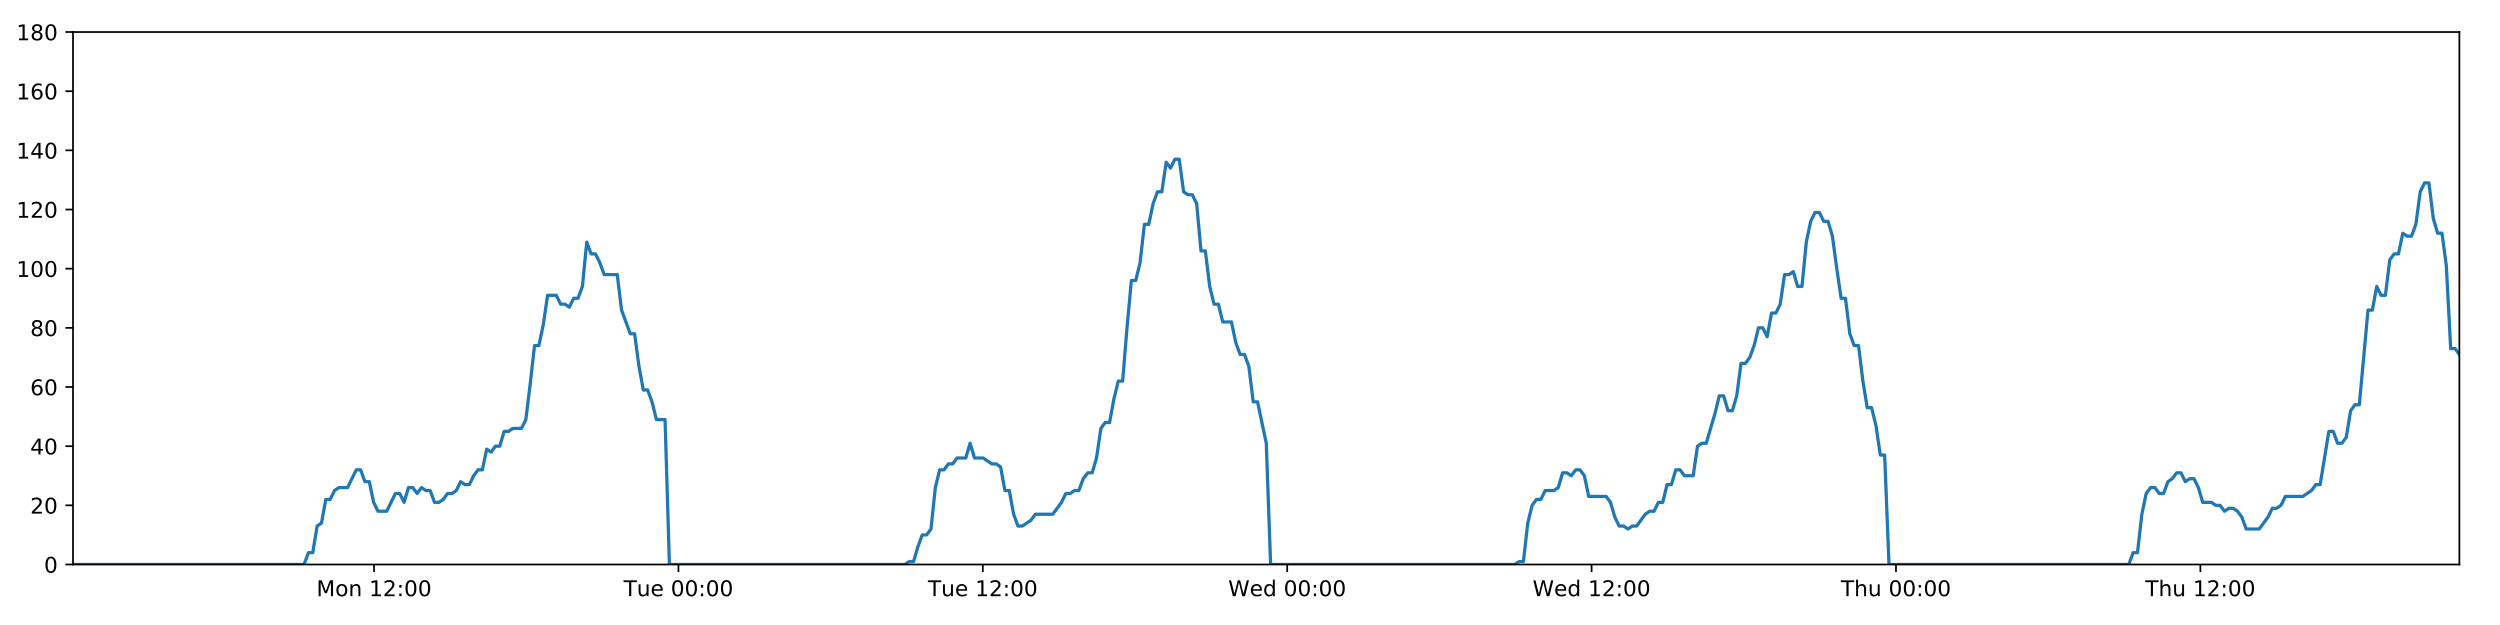
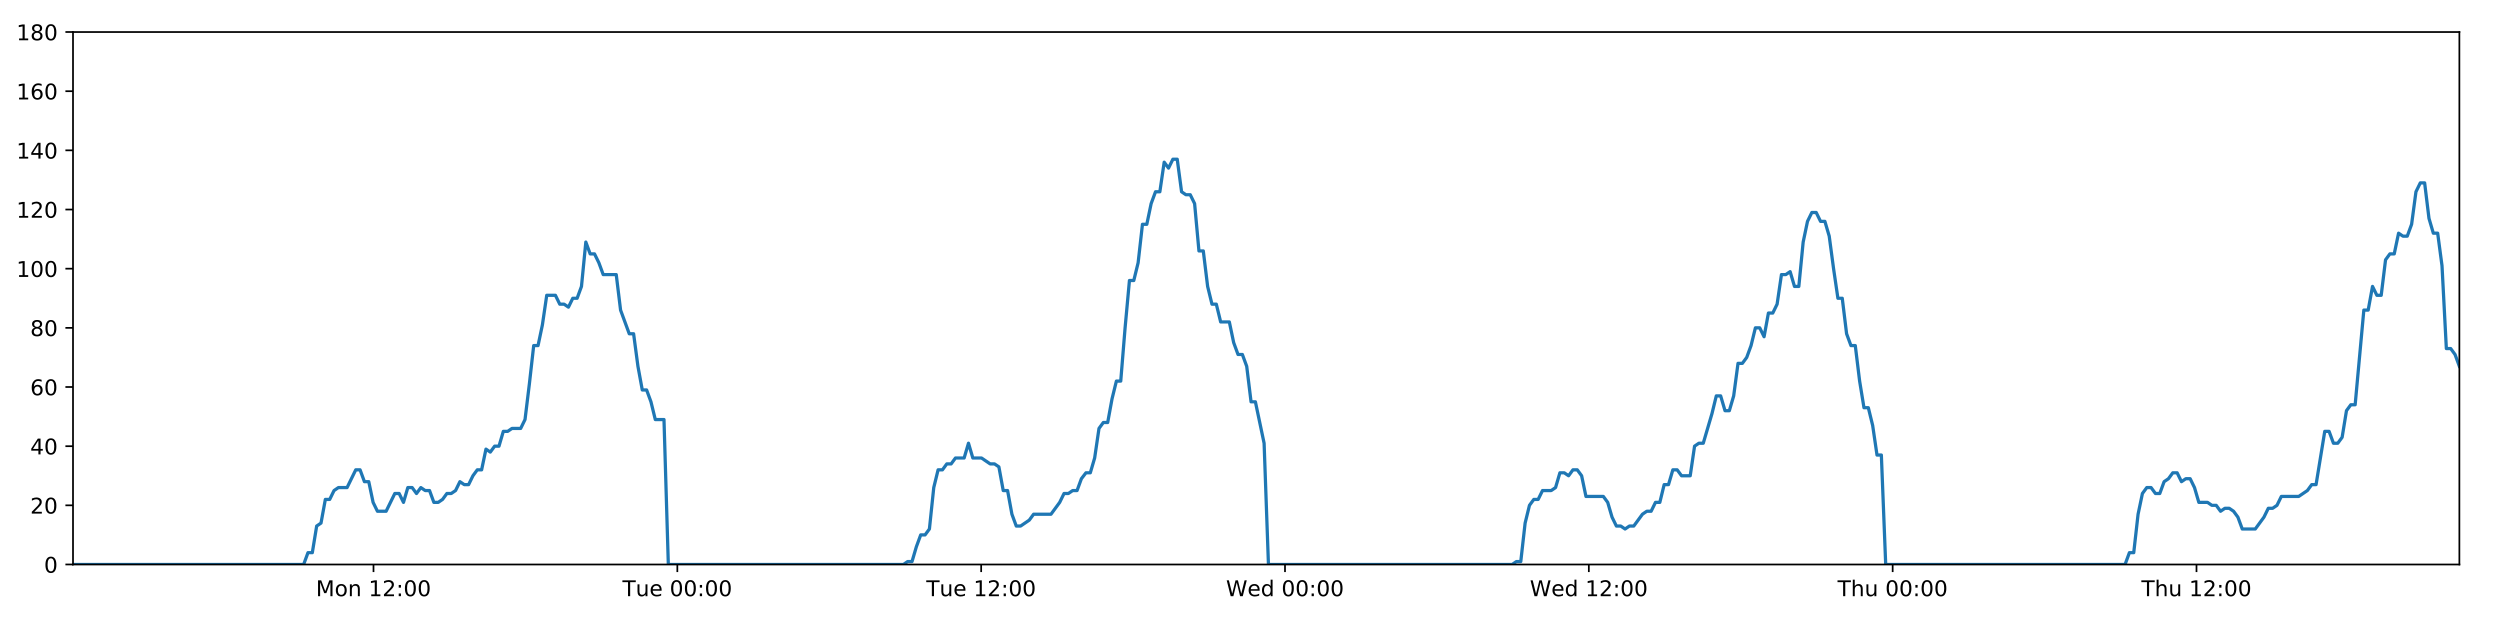
<svg xmlns="http://www.w3.org/2000/svg" xmlns:xlink="http://www.w3.org/1999/xlink" height="288pt" version="1.1" viewBox="0 0 1152 288" width="1152pt">
  <defs>
    <style type="text/css">
*{stroke-linecap:butt;stroke-linejoin:round;}
  </style>
  </defs>
  <g id="figure_1">
    <g id="patch_1">
      <path d="M 0 288  L 1152 288  L 1152 0  L 0 0  z " style="fill:#ffffff;" />
    </g>
    <g id="axes_1">
      <g id="patch_2">
        <path d="M 33.64 260.12  L 1133.28 260.12  L 1133.28 14.76  L 33.64 14.76  z " style="fill:#ffffff;" />
      </g>
      <g id="matplotlib.axis_1">
        <g id="xtick_1">
          <g id="line2d_1">
            <defs>
-               <path d="M 0 0  L 0 3.5  " id="mbc2ed01fbf" style="stroke:#000000;stroke-width:0.8;" />
-             </defs>
-             <g>
-               <use style="stroke:#000000;stroke-width:0.8;" x="172.362" xlink:href="#mbc2ed01fbf" y="260.12" />
+               <path d="M 0 0  L 0 3.5  " id="m7c48ec7e58" style="stroke:#000000;stroke-width:0.8;" />
+             </defs>
+             <g>
+               <use style="stroke:#000000;stroke-width:0.8;" x="172.109" xlink:href="#m7c48ec7e58" y="260.12" />
            </g>
          </g>
          <g id="text_1">
            <defs>
              <path d="M 9.812 72.906  L 24.516 72.906  L 43.109 23.297  L 61.812 72.906  L 76.516 72.906  L 76.516 0  L 66.891 0  L 66.891 64.016  L 48.094 14.016  L 38.188 14.016  L 19.391 64.016  L 19.391 0  L 9.812 0  z " id="DejaVuSans-77" />
              <path d="M 30.609 48.391  Q 23.391 48.391 19.188 42.75  Q 14.984 37.109 14.984 27.297  Q 14.984 17.484 19.156 11.844  Q 23.344 6.203 30.609 6.203  Q 37.797 6.203 41.984 11.859  Q 46.188 17.531 46.188 27.297  Q 46.188 37.016 41.984 42.703  Q 37.797 48.391 30.609 48.391  z M 30.609 56  Q 42.328 56 49.016 48.375  Q 55.719 40.766 55.719 27.297  Q 55.719 13.875 49.016 6.219  Q 42.328 -1.422 30.609 -1.422  Q 18.844 -1.422 12.172 6.219  Q 5.516 13.875 5.516 27.297  Q 5.516 40.766 12.172 48.375  Q 18.844 56 30.609 56  z " id="DejaVuSans-111" />
              <path d="M 54.891 33.016  L 54.891 0  L 45.906 0  L 45.906 32.719  Q 45.906 40.484 42.875 44.328  Q 39.844 48.188 33.797 48.188  Q 26.516 48.188 22.312 43.547  Q 18.109 38.922 18.109 30.906  L 18.109 0  L 9.078 0  L 9.078 54.688  L 18.109 54.688  L 18.109 46.188  Q 21.344 51.125 25.703 53.562  Q 30.078 56 35.797 56  Q 45.219 56 50.047 50.172  Q 54.891 44.344 54.891 33.016  z " id="DejaVuSans-110" />
              <path id="DejaVuSans-32" />
              <path d="M 12.406 8.297  L 28.516 8.297  L 28.516 63.922  L 10.984 60.406  L 10.984 69.391  L 28.422 72.906  L 38.281 72.906  L 38.281 8.297  L 54.391 8.297  L 54.391 0  L 12.406 0  z " id="DejaVuSans-49" />
              <path d="M 19.188 8.297  L 53.609 8.297  L 53.609 0  L 7.328 0  L 7.328 8.297  Q 12.938 14.109 22.625 23.891  Q 32.328 33.688 34.812 36.531  Q 39.547 41.844 41.422 45.531  Q 43.312 49.219 43.312 52.781  Q 43.312 58.594 39.234 62.25  Q 35.156 65.922 28.609 65.922  Q 23.969 65.922 18.812 64.312  Q 13.672 62.703 7.812 59.422  L 7.812 69.391  Q 13.766 71.781 18.938 73  Q 24.125 74.219 28.422 74.219  Q 39.75 74.219 46.484 68.547  Q 53.219 62.891 53.219 53.422  Q 53.219 48.922 51.531 44.891  Q 49.859 40.875 45.406 35.406  Q 44.188 33.984 37.641 27.219  Q 31.109 20.453 19.188 8.297  z " id="DejaVuSans-50" />
              <path d="M 11.719 12.406  L 22.016 12.406  L 22.016 0  L 11.719 0  z M 11.719 51.703  L 22.016 51.703  L 22.016 39.312  L 11.719 39.312  z " id="DejaVuSans-58" />
              <path d="M 31.781 66.406  Q 24.172 66.406 20.328 58.906  Q 16.5 51.422 16.5 36.375  Q 16.5 21.391 20.328 13.891  Q 24.172 6.391 31.781 6.391  Q 39.453 6.391 43.281 13.891  Q 47.125 21.391 47.125 36.375  Q 47.125 51.422 43.281 58.906  Q 39.453 66.406 31.781 66.406  z M 31.781 74.219  Q 44.047 74.219 50.516 64.516  Q 56.984 54.828 56.984 36.375  Q 56.984 17.969 50.516 8.266  Q 44.047 -1.422 31.781 -1.422  Q 19.531 -1.422 13.062 8.266  Q 6.594 17.969 6.594 36.375  Q 6.594 54.828 13.062 64.516  Q 19.531 74.219 31.781 74.219  z " id="DejaVuSans-48" />
            </defs>
-             <g transform="translate(145.8211 274.7184)scale(0.1 -0.1)">
+             <g transform="translate(145.5687 274.7184)scale(0.1 -0.1)">
              <use xlink:href="#DejaVuSans-77" />
              <use x="86.279" xlink:href="#DejaVuSans-111" />
              <use x="147.461" xlink:href="#DejaVuSans-110" />
              <use x="210.84" xlink:href="#DejaVuSans-32" />
              <use x="242.627" xlink:href="#DejaVuSans-49" />
              <use x="306.25" xlink:href="#DejaVuSans-50" />
              <use x="369.873" xlink:href="#DejaVuSans-58" />
              <use x="403.564" xlink:href="#DejaVuSans-48" />
              <use x="467.188" xlink:href="#DejaVuSans-48" />
            </g>
          </g>
        </g>
        <g id="xtick_2">
          <g id="line2d_2">
            <g>
-               <use style="stroke:#000000;stroke-width:0.8;" x="312.623" xlink:href="#mbc2ed01fbf" y="260.12" />
+               <use style="stroke:#000000;stroke-width:0.8;" x="312.115" xlink:href="#m7c48ec7e58" y="260.12" />
            </g>
          </g>
          <g id="text_2">
            <defs>
              <path d="M -0.297 72.906  L 61.375 72.906  L 61.375 64.594  L 35.5 64.594  L 35.5 0  L 25.594 0  L 25.594 64.594  L -0.297 64.594  z " id="DejaVuSans-84" />
              <path d="M 8.5 21.578  L 8.5 54.688  L 17.484 54.688  L 17.484 21.922  Q 17.484 14.156 20.5 10.266  Q 23.531 6.391 29.594 6.391  Q 36.859 6.391 41.078 11.031  Q 45.312 15.672 45.312 23.688  L 45.312 54.688  L 54.297 54.688  L 54.297 0  L 45.312 0  L 45.312 8.406  Q 42.047 3.422 37.719 1  Q 33.406 -1.422 27.688 -1.422  Q 18.266 -1.422 13.375 4.438  Q 8.5 10.297 8.5 21.578  z M 31.109 56  z " id="DejaVuSans-117" />
              <path d="M 56.203 29.594  L 56.203 25.203  L 14.891 25.203  Q 15.484 15.922 20.484 11.062  Q 25.484 6.203 34.422 6.203  Q 39.594 6.203 44.453 7.469  Q 49.312 8.734 54.109 11.281  L 54.109 2.781  Q 49.266 0.734 44.188 -0.344  Q 39.109 -1.422 33.891 -1.422  Q 20.797 -1.422 13.156 6.188  Q 5.516 13.812 5.516 26.812  Q 5.516 40.234 12.766 48.109  Q 20.016 56 32.328 56  Q 43.359 56 49.781 48.891  Q 56.203 41.797 56.203 29.594  z M 47.219 32.234  Q 47.125 39.594 43.094 43.984  Q 39.062 48.391 32.422 48.391  Q 24.906 48.391 20.391 44.141  Q 15.875 39.891 15.188 32.172  z " id="DejaVuSans-101" />
            </defs>
-             <g transform="translate(287.3371 274.7184)scale(0.1 -0.1)">
+             <g transform="translate(286.8295 274.7184)scale(0.1 -0.1)">
              <use xlink:href="#DejaVuSans-84" />
              <use x="60.85" xlink:href="#DejaVuSans-117" />
              <use x="124.229" xlink:href="#DejaVuSans-101" />
              <use x="185.752" xlink:href="#DejaVuSans-32" />
              <use x="217.539" xlink:href="#DejaVuSans-48" />
              <use x="281.162" xlink:href="#DejaVuSans-48" />
              <use x="344.785" xlink:href="#DejaVuSans-58" />
              <use x="378.477" xlink:href="#DejaVuSans-48" />
              <use x="442.1" xlink:href="#DejaVuSans-48" />
            </g>
          </g>
        </g>
        <g id="xtick_3">
          <g id="line2d_3">
            <g>
-               <use style="stroke:#000000;stroke-width:0.8;" x="452.884" xlink:href="#mbc2ed01fbf" y="260.12" />
+               <use style="stroke:#000000;stroke-width:0.8;" x="452.122" xlink:href="#m7c48ec7e58" y="260.12" />
            </g>
          </g>
          <g id="text_3">
-             <g transform="translate(427.5984 274.7184)scale(0.1 -0.1)">
+             <g transform="translate(426.8356 274.7184)scale(0.1 -0.1)">
              <use xlink:href="#DejaVuSans-84" />
              <use x="60.85" xlink:href="#DejaVuSans-117" />
              <use x="124.229" xlink:href="#DejaVuSans-101" />
              <use x="185.752" xlink:href="#DejaVuSans-32" />
              <use x="217.539" xlink:href="#DejaVuSans-49" />
              <use x="281.162" xlink:href="#DejaVuSans-50" />
              <use x="344.785" xlink:href="#DejaVuSans-58" />
              <use x="378.477" xlink:href="#DejaVuSans-48" />
              <use x="442.1" xlink:href="#DejaVuSans-48" />
            </g>
          </g>
        </g>
        <g id="xtick_4">
          <g id="line2d_4">
            <g>
-               <use style="stroke:#000000;stroke-width:0.8;" x="593.146" xlink:href="#mbc2ed01fbf" y="260.12" />
+               <use style="stroke:#000000;stroke-width:0.8;" x="592.128" xlink:href="#m7c48ec7e58" y="260.12" />
            </g>
          </g>
          <g id="text_4">
            <defs>
              <path d="M 3.328 72.906  L 13.281 72.906  L 28.609 11.281  L 43.891 72.906  L 54.984 72.906  L 70.312 11.281  L 85.594 72.906  L 95.609 72.906  L 77.297 0  L 64.891 0  L 49.516 63.281  L 33.984 0  L 21.578 0  z " id="DejaVuSans-87" />
              <path d="M 45.406 46.391  L 45.406 75.984  L 54.391 75.984  L 54.391 0  L 45.406 0  L 45.406 8.203  Q 42.578 3.328 38.25 0.953  Q 33.938 -1.422 27.875 -1.422  Q 17.969 -1.422 11.734 6.484  Q 5.516 14.406 5.516 27.297  Q 5.516 40.188 11.734 48.094  Q 17.969 56 27.875 56  Q 33.938 56 38.25 53.625  Q 42.578 51.266 45.406 46.391  z M 14.797 27.297  Q 14.797 17.391 18.875 11.75  Q 22.953 6.109 30.078 6.109  Q 37.203 6.109 41.297 11.75  Q 45.406 17.391 45.406 27.297  Q 45.406 37.203 41.297 42.844  Q 37.203 48.484 30.078 48.484  Q 22.953 48.484 18.875 42.844  Q 14.797 37.203 14.797 27.297  z " id="DejaVuSans-100" />
            </defs>
-             <g transform="translate(565.9566 274.7184)scale(0.1 -0.1)">
+             <g transform="translate(564.9386 274.7184)scale(0.1 -0.1)">
              <use xlink:href="#DejaVuSans-87" />
              <use x="98.799" xlink:href="#DejaVuSans-101" />
              <use x="160.322" xlink:href="#DejaVuSans-100" />
              <use x="223.799" xlink:href="#DejaVuSans-32" />
              <use x="255.586" xlink:href="#DejaVuSans-48" />
              <use x="319.209" xlink:href="#DejaVuSans-48" />
              <use x="382.832" xlink:href="#DejaVuSans-58" />
              <use x="416.523" xlink:href="#DejaVuSans-48" />
              <use x="480.146" xlink:href="#DejaVuSans-48" />
            </g>
          </g>
        </g>
        <g id="xtick_5">
          <g id="line2d_5">
            <g>
-               <use style="stroke:#000000;stroke-width:0.8;" x="733.407" xlink:href="#mbc2ed01fbf" y="260.12" />
+               <use style="stroke:#000000;stroke-width:0.8;" x="732.134" xlink:href="#m7c48ec7e58" y="260.12" />
            </g>
          </g>
          <g id="text_5">
-             <g transform="translate(706.218 274.7184)scale(0.1 -0.1)">
+             <g transform="translate(704.9447 274.7184)scale(0.1 -0.1)">
              <use xlink:href="#DejaVuSans-87" />
              <use x="98.799" xlink:href="#DejaVuSans-101" />
              <use x="160.322" xlink:href="#DejaVuSans-100" />
              <use x="223.799" xlink:href="#DejaVuSans-32" />
              <use x="255.586" xlink:href="#DejaVuSans-49" />
              <use x="319.209" xlink:href="#DejaVuSans-50" />
              <use x="382.832" xlink:href="#DejaVuSans-58" />
              <use x="416.523" xlink:href="#DejaVuSans-48" />
              <use x="480.146" xlink:href="#DejaVuSans-48" />
            </g>
          </g>
        </g>
        <g id="xtick_6">
          <g id="line2d_6">
            <g>
-               <use style="stroke:#000000;stroke-width:0.8;" x="873.668" xlink:href="#mbc2ed01fbf" y="260.12" />
+               <use style="stroke:#000000;stroke-width:0.8;" x="872.14" xlink:href="#m7c48ec7e58" y="260.12" />
            </g>
          </g>
          <g id="text_6">
            <defs>
              <path d="M 54.891 33.016  L 54.891 0  L 45.906 0  L 45.906 32.719  Q 45.906 40.484 42.875 44.328  Q 39.844 48.188 33.797 48.188  Q 26.516 48.188 22.312 43.547  Q 18.109 38.922 18.109 30.906  L 18.109 0  L 9.078 0  L 9.078 75.984  L 18.109 75.984  L 18.109 46.188  Q 21.344 51.125 25.703 53.562  Q 30.078 56 35.797 56  Q 45.219 56 50.047 50.172  Q 54.891 44.344 54.891 33.016  z " id="DejaVuSans-104" />
            </defs>
-             <g transform="translate(848.2785 274.7184)scale(0.1 -0.1)">
+             <g transform="translate(846.7501 274.7184)scale(0.1 -0.1)">
              <use xlink:href="#DejaVuSans-84" />
              <use x="61.084" xlink:href="#DejaVuSans-104" />
              <use x="124.463" xlink:href="#DejaVuSans-117" />
              <use x="187.842" xlink:href="#DejaVuSans-32" />
              <use x="219.629" xlink:href="#DejaVuSans-48" />
              <use x="283.252" xlink:href="#DejaVuSans-48" />
              <use x="346.875" xlink:href="#DejaVuSans-58" />
              <use x="380.566" xlink:href="#DejaVuSans-48" />
              <use x="444.189" xlink:href="#DejaVuSans-48" />
            </g>
          </g>
        </g>
        <g id="xtick_7">
          <g id="line2d_7">
            <g>
-               <use style="stroke:#000000;stroke-width:0.8;" x="1013.93" xlink:href="#mbc2ed01fbf" y="260.12" />
+               <use style="stroke:#000000;stroke-width:0.8;" x="1012.146" xlink:href="#m7c48ec7e58" y="260.12" />
            </g>
          </g>
          <g id="text_7">
-             <g transform="translate(988.5398 274.7184)scale(0.1 -0.1)">
+             <g transform="translate(986.7562 274.7184)scale(0.1 -0.1)">
              <use xlink:href="#DejaVuSans-84" />
              <use x="61.084" xlink:href="#DejaVuSans-104" />
              <use x="124.463" xlink:href="#DejaVuSans-117" />
              <use x="187.842" xlink:href="#DejaVuSans-32" />
              <use x="219.629" xlink:href="#DejaVuSans-49" />
              <use x="283.252" xlink:href="#DejaVuSans-50" />
              <use x="346.875" xlink:href="#DejaVuSans-58" />
              <use x="380.566" xlink:href="#DejaVuSans-48" />
              <use x="444.189" xlink:href="#DejaVuSans-48" />
            </g>
          </g>
        </g>
      </g>
      <g id="matplotlib.axis_2">
        <g id="ytick_1">
          <g id="line2d_8">
            <defs>
-               <path d="M 0 0  L -3.5 0  " id="ma4cce965ee" style="stroke:#000000;stroke-width:0.8;" />
-             </defs>
-             <g>
-               <use style="stroke:#000000;stroke-width:0.8;" x="33.64" xlink:href="#ma4cce965ee" y="260.12" />
+               <path d="M 0 0  L -3.5 0  " id="mddb0a0ef6b" style="stroke:#000000;stroke-width:0.8;" />
+             </defs>
+             <g>
+               <use style="stroke:#000000;stroke-width:0.8;" x="33.64" xlink:href="#mddb0a0ef6b" y="260.12" />
            </g>
          </g>
          <g id="text_8">
            <g transform="translate(20.2775 263.9192)scale(0.1 -0.1)">
              <use xlink:href="#DejaVuSans-48" />
            </g>
          </g>
        </g>
        <g id="ytick_2">
          <g id="line2d_9">
            <g>
-               <use style="stroke:#000000;stroke-width:0.8;" x="33.64" xlink:href="#ma4cce965ee" y="232.858" />
+               <use style="stroke:#000000;stroke-width:0.8;" x="33.64" xlink:href="#mddb0a0ef6b" y="232.858" />
            </g>
          </g>
          <g id="text_9">
            <g transform="translate(13.915 236.657)scale(0.1 -0.1)">
              <use xlink:href="#DejaVuSans-50" />
              <use x="63.623" xlink:href="#DejaVuSans-48" />
            </g>
          </g>
        </g>
        <g id="ytick_3">
          <g id="line2d_10">
            <g>
-               <use style="stroke:#000000;stroke-width:0.8;" x="33.64" xlink:href="#ma4cce965ee" y="205.596" />
+               <use style="stroke:#000000;stroke-width:0.8;" x="33.64" xlink:href="#mddb0a0ef6b" y="205.596" />
            </g>
          </g>
          <g id="text_10">
            <defs>
              <path d="M 37.797 64.312  L 12.891 25.391  L 37.797 25.391  z M 35.203 72.906  L 47.609 72.906  L 47.609 25.391  L 58.016 25.391  L 58.016 17.188  L 47.609 17.188  L 47.609 0  L 37.797 0  L 37.797 17.188  L 4.891 17.188  L 4.891 26.703  z " id="DejaVuSans-52" />
            </defs>
            <g transform="translate(13.915 209.3948)scale(0.1 -0.1)">
              <use xlink:href="#DejaVuSans-52" />
              <use x="63.623" xlink:href="#DejaVuSans-48" />
            </g>
          </g>
        </g>
        <g id="ytick_4">
          <g id="line2d_11">
            <g>
-               <use style="stroke:#000000;stroke-width:0.8;" x="33.64" xlink:href="#ma4cce965ee" y="178.333" />
+               <use style="stroke:#000000;stroke-width:0.8;" x="33.64" xlink:href="#mddb0a0ef6b" y="178.333" />
            </g>
          </g>
          <g id="text_11">
            <defs>
              <path d="M 33.016 40.375  Q 26.375 40.375 22.484 35.828  Q 18.609 31.297 18.609 23.391  Q 18.609 15.531 22.484 10.953  Q 26.375 6.391 33.016 6.391  Q 39.656 6.391 43.531 10.953  Q 47.406 15.531 47.406 23.391  Q 47.406 31.297 43.531 35.828  Q 39.656 40.375 33.016 40.375  z M 52.594 71.297  L 52.594 62.312  Q 48.875 64.062 45.094 64.984  Q 41.312 65.922 37.594 65.922  Q 27.828 65.922 22.672 59.328  Q 17.531 52.734 16.797 39.406  Q 19.672 43.656 24.016 45.922  Q 28.375 48.188 33.594 48.188  Q 44.578 48.188 50.953 41.516  Q 57.328 34.859 57.328 23.391  Q 57.328 12.156 50.688 5.359  Q 44.047 -1.422 33.016 -1.422  Q 20.359 -1.422 13.672 8.266  Q 6.984 17.969 6.984 36.375  Q 6.984 53.656 15.188 63.938  Q 23.391 74.219 37.203 74.219  Q 40.922 74.219 44.703 73.484  Q 48.484 72.75 52.594 71.297  z " id="DejaVuSans-54" />
            </defs>
            <g transform="translate(13.915 182.1326)scale(0.1 -0.1)">
              <use xlink:href="#DejaVuSans-54" />
              <use x="63.623" xlink:href="#DejaVuSans-48" />
            </g>
          </g>
        </g>
        <g id="ytick_5">
          <g id="line2d_12">
            <g>
-               <use style="stroke:#000000;stroke-width:0.8;" x="33.64" xlink:href="#ma4cce965ee" y="151.071" />
+               <use style="stroke:#000000;stroke-width:0.8;" x="33.64" xlink:href="#mddb0a0ef6b" y="151.071" />
            </g>
          </g>
          <g id="text_12">
            <defs>
              <path d="M 31.781 34.625  Q 24.75 34.625 20.719 30.859  Q 16.703 27.094 16.703 20.516  Q 16.703 13.922 20.719 10.156  Q 24.75 6.391 31.781 6.391  Q 38.812 6.391 42.859 10.172  Q 46.922 13.969 46.922 20.516  Q 46.922 27.094 42.891 30.859  Q 38.875 34.625 31.781 34.625  z M 21.922 38.812  Q 15.578 40.375 12.031 44.719  Q 8.5 49.078 8.5 55.328  Q 8.5 64.062 14.719 69.141  Q 20.953 74.219 31.781 74.219  Q 42.672 74.219 48.875 69.141  Q 55.078 64.062 55.078 55.328  Q 55.078 49.078 51.531 44.719  Q 48 40.375 41.703 38.812  Q 48.828 37.156 52.797 32.312  Q 56.781 27.484 56.781 20.516  Q 56.781 9.906 50.312 4.234  Q 43.844 -1.422 31.781 -1.422  Q 19.734 -1.422 13.25 4.234  Q 6.781 9.906 6.781 20.516  Q 6.781 27.484 10.781 32.312  Q 14.797 37.156 21.922 38.812  z M 18.312 54.391  Q 18.312 48.734 21.844 45.562  Q 25.391 42.391 31.781 42.391  Q 38.141 42.391 41.719 45.562  Q 45.312 48.734 45.312 54.391  Q 45.312 60.062 41.719 63.234  Q 38.141 66.406 31.781 66.406  Q 25.391 66.406 21.844 63.234  Q 18.312 60.062 18.312 54.391  z " id="DejaVuSans-56" />
            </defs>
            <g transform="translate(13.915 154.8703)scale(0.1 -0.1)">
              <use xlink:href="#DejaVuSans-56" />
              <use x="63.623" xlink:href="#DejaVuSans-48" />
            </g>
          </g>
        </g>
        <g id="ytick_6">
          <g id="line2d_13">
            <g>
-               <use style="stroke:#000000;stroke-width:0.8;" x="33.64" xlink:href="#ma4cce965ee" y="123.809" />
+               <use style="stroke:#000000;stroke-width:0.8;" x="33.64" xlink:href="#mddb0a0ef6b" y="123.809" />
            </g>
          </g>
          <g id="text_13">
            <g transform="translate(7.5525 127.6081)scale(0.1 -0.1)">
              <use xlink:href="#DejaVuSans-49" />
              <use x="63.623" xlink:href="#DejaVuSans-48" />
              <use x="127.246" xlink:href="#DejaVuSans-48" />
            </g>
          </g>
        </g>
        <g id="ytick_7">
          <g id="line2d_14">
            <g>
-               <use style="stroke:#000000;stroke-width:0.8;" x="33.64" xlink:href="#ma4cce965ee" y="96.547" />
+               <use style="stroke:#000000;stroke-width:0.8;" x="33.64" xlink:href="#mddb0a0ef6b" y="96.547" />
            </g>
          </g>
          <g id="text_14">
            <g transform="translate(7.5525 100.3459)scale(0.1 -0.1)">
              <use xlink:href="#DejaVuSans-49" />
              <use x="63.623" xlink:href="#DejaVuSans-50" />
              <use x="127.246" xlink:href="#DejaVuSans-48" />
            </g>
          </g>
        </g>
        <g id="ytick_8">
          <g id="line2d_15">
            <g>
-               <use style="stroke:#000000;stroke-width:0.8;" x="33.64" xlink:href="#ma4cce965ee" y="69.284" />
+               <use style="stroke:#000000;stroke-width:0.8;" x="33.64" xlink:href="#mddb0a0ef6b" y="69.284" />
            </g>
          </g>
          <g id="text_15">
            <g transform="translate(7.5525 73.08366)scale(0.1 -0.1)">
              <use xlink:href="#DejaVuSans-49" />
              <use x="63.623" xlink:href="#DejaVuSans-52" />
              <use x="127.246" xlink:href="#DejaVuSans-48" />
            </g>
          </g>
        </g>
        <g id="ytick_9">
          <g id="line2d_16">
            <g>
-               <use style="stroke:#000000;stroke-width:0.8;" x="33.64" xlink:href="#ma4cce965ee" y="42.022" />
+               <use style="stroke:#000000;stroke-width:0.8;" x="33.64" xlink:href="#mddb0a0ef6b" y="42.022" />
            </g>
          </g>
          <g id="text_16">
            <g transform="translate(7.5525 45.82144)scale(0.1 -0.1)">
              <use xlink:href="#DejaVuSans-49" />
              <use x="63.623" xlink:href="#DejaVuSans-54" />
              <use x="127.246" xlink:href="#DejaVuSans-48" />
            </g>
          </g>
        </g>
        <g id="ytick_10">
          <g id="line2d_17">
            <g>
-               <use style="stroke:#000000;stroke-width:0.8;" x="33.64" xlink:href="#ma4cce965ee" y="14.76" />
+               <use style="stroke:#000000;stroke-width:0.8;" x="33.64" xlink:href="#mddb0a0ef6b" y="14.76" />
            </g>
          </g>
          <g id="text_17">
            <g transform="translate(7.5525 18.55922)scale(0.1 -0.1)">
              <use xlink:href="#DejaVuSans-49" />
              <use x="63.623" xlink:href="#DejaVuSans-56" />
              <use x="127.246" xlink:href="#DejaVuSans-48" />
            </g>
          </g>
        </g>
      </g>
      <g id="line2d_18">
-         <path clip-path="url(#pfe0f15905b)" d="M 33.64 260.12  L 140.109 260.12  L 142.114 254.668  L 144.117 254.668  L 146.125 242.4  L 148.127 241.036  L 150.13 230.132  L 152.139 230.132  L 154.149 226.042  L 156.153 224.679  L 160.159 224.679  L 164.164 216.5  L 166.167 216.5  L 168.169 221.953  L 170.173 221.953  L 172.175 231.495  L 174.18 235.584  L 178.186 235.584  L 182.196 227.405  L 184.199 227.405  L 186.202 231.495  L 188.206 224.679  L 190.208 224.679  L 192.21 227.405  L 194.22 224.679  L 196.224 226.042  L 198.228 226.042  L 200.231 231.495  L 202.234 231.495  L 204.236 230.132  L 206.238 227.405  L 208.241 227.405  L 210.246 226.042  L 212.251 221.953  L 214.256 223.316  L 216.263 223.316  L 218.267 219.227  L 220.271 216.5  L 222.273 216.5  L 224.277 206.959  L 226.28 208.322  L 228.284 205.596  L 230.289 205.596  L 232.292 198.78  L 234.295 198.78  L 236.298 197.417  L 240.306 197.417  L 242.309 193.328  L 244.312 176.97  L 246.314 159.25  L 248.32 159.25  L 250.328 149.708  L 252.333 136.077  L 256.343 136.077  L 258.347 140.166  L 260.35 140.166  L 262.355 141.529  L 264.359 137.44  L 266.363 137.44  L 268.37 131.988  L 270.38 111.541  L 272.384 116.993  L 274.392 116.993  L 276.396 121.083  L 278.406 126.535  L 284.416 126.535  L 286.419 142.892  L 290.424 153.797  L 292.43 153.797  L 294.433 168.792  L 296.438 179.696  L 298.441 179.696  L 300.445 185.149  L 302.449 193.328  L 306.46 193.328  L 308.464 260.12  L 416.986 260.12  L 418.957 258.757  L 420.966 258.757  L 422.969 251.941  L 424.972 246.489  L 426.98 246.489  L 428.992 243.763  L 430.996 224.679  L 433.002 216.5  L 435.005 216.5  L 437.009 213.774  L 439.013 213.774  L 441.017 211.048  L 445.025 211.048  L 447.03 204.232  L 449.036 211.048  L 453.042 211.048  L 457.052 213.774  L 459.06 213.774  L 461.065 215.137  L 463.069 226.042  L 465.073 226.042  L 467.077 236.947  L 469.083 242.4  L 471.085 242.4  L 475.093 239.673  L 477.098 236.947  L 485.12 236.947  L 489.13 231.495  L 491.137 227.405  L 493.141 227.405  L 495.147 226.042  L 497.149 226.042  L 499.154 220.59  L 501.262 217.864  L 503.268 217.864  L 505.273 211.048  L 507.277 197.417  L 509.282 194.691  L 511.289 194.691  L 513.299 183.786  L 515.309 175.607  L 517.316 175.607  L 519.324 151.071  L 521.332 129.261  L 523.337 129.261  L 525.341 121.083  L 527.345 103.362  L 529.349 103.362  L 531.354 93.82  L 533.366 88.368  L 535.37 88.368  L 537.373 74.737  L 539.38 77.463  L 541.39 73.374  L 543.394 73.374  L 545.398 88.368  L 547.405 89.731  L 549.409 89.731  L 551.416 93.82  L 553.42 115.63  L 555.425 115.63  L 557.43 131.988  L 559.433 140.166  L 561.437 140.166  L 563.44 148.345  L 567.445 148.345  L 569.452 157.887  L 571.456 163.339  L 573.463 163.339  L 575.466 168.792  L 577.473 185.149  L 579.476 185.149  L 583.497 204.232  L 585.504 260.12  L 698.013 260.12  L 699.984 258.757  L 701.988 258.757  L 703.993 241.036  L 706.002 232.858  L 708.006 230.132  L 710.011 230.132  L 712.025 226.042  L 716.036 226.042  L 718.045 224.679  L 720.051 217.864  L 722.056 217.864  L 724.06 219.227  L 726.069 216.5  L 728.076 216.5  L 730.08 219.227  L 732.084 228.768  L 740.112 228.768  L 742.116 231.495  L 744.12 238.31  L 746.127 242.4  L 748.135 242.4  L 750.14 243.763  L 752.147 242.4  L 754.15 242.4  L 758.161 236.947  L 760.165 235.584  L 762.168 235.584  L 764.173 231.495  L 766.178 231.495  L 768.182 223.316  L 770.186 223.316  L 772.19 216.5  L 774.195 216.5  L 776.202 219.227  L 780.208 219.227  L 782.216 205.596  L 784.224 204.232  L 786.233 204.232  L 790.248 190.601  L 792.251 182.423  L 794.263 182.423  L 796.268 189.238  L 798.271 189.238  L 800.273 182.423  L 802.278 167.428  L 804.281 167.428  L 806.292 164.702  L 808.295 159.25  L 810.298 151.071  L 812.301 151.071  L 814.305 155.16  L 816.311 144.256  L 818.317 144.256  L 820.322 140.166  L 822.327 126.535  L 824.334 126.535  L 826.338 125.172  L 828.346 131.988  L 830.348 131.988  L 832.353 111.541  L 834.357 101.999  L 836.361 97.91  L 838.366 97.91  L 840.369 101.999  L 842.374 101.999  L 844.378 108.815  L 846.386 123.809  L 848.389 137.44  L 850.395 137.44  L 852.4 153.797  L 854.408 159.25  L 856.411 159.25  L 858.416 175.607  L 860.422 187.875  L 862.432 187.875  L 864.435 196.054  L 866.439 209.685  L 868.446 209.685  L 870.453 260.12  L 980.95 260.12  L 982.954 254.668  L 984.958 254.668  L 986.961 236.947  L 988.965 227.405  L 990.968 224.679  L 992.971 224.679  L 994.974 227.405  L 996.977 227.405  L 998.979 221.953  L 1000.983 220.59  L 1002.99 217.864  L 1004.995 217.864  L 1006.998 221.953  L 1009.001 220.59  L 1011.005 220.59  L 1013.007 224.679  L 1015.01 231.495  L 1019.025 231.495  L 1021.028 232.858  L 1023.031 232.858  L 1025.035 235.584  L 1027.039 234.221  L 1029.042 234.221  L 1031.044 235.584  L 1033.047 238.31  L 1035.051 243.763  L 1041.06 243.763  L 1045.068 238.31  L 1047.076 234.221  L 1049.079 234.221  L 1051.082 232.858  L 1053.087 228.768  L 1061.106 228.768  L 1065.117 226.042  L 1067.121 223.316  L 1069.125 223.316  L 1073.136 198.78  L 1075.142 198.78  L 1077.148 204.232  L 1079.154 204.232  L 1081.161 201.506  L 1083.164 189.238  L 1085.169 186.512  L 1087.172 186.512  L 1091.18 142.892  L 1093.185 142.892  L 1095.19 131.988  L 1097.195 136.077  L 1099.199 136.077  L 1101.204 119.72  L 1103.208 116.993  L 1105.213 116.993  L 1107.217 107.452  L 1109.223 108.815  L 1111.228 108.815  L 1113.232 103.362  L 1115.237 88.368  L 1117.243 84.279  L 1119.249 84.279  L 1121.254 100.636  L 1123.258 107.452  L 1125.262 107.452  L 1127.266 122.446  L 1129.271 160.613  L 1131.275 160.613  L 1133.28 163.339  L 1133.28 163.339  " style="fill:none;stroke:#1f77b4;stroke-linecap:square;stroke-width:1.5;" />
+         <path clip-path="url(#pafaf87e3be)" d="M 33.64 260.12  L 139.916 260.12  L 141.916 254.668  L 143.916 254.668  L 145.92 242.4  L 147.919 241.036  L 149.918 230.132  L 151.923 230.132  L 153.929 226.042  L 155.93 224.679  L 159.929 224.679  L 163.927 216.5  L 165.926 216.5  L 167.925 221.953  L 169.925 221.953  L 171.923 231.495  L 173.924 235.584  L 177.923 235.584  L 181.926 227.405  L 183.925 227.405  L 185.924 231.495  L 187.924 224.679  L 189.923 224.679  L 191.921 227.405  L 193.928 224.679  L 195.929 226.042  L 197.929 226.042  L 199.928 231.495  L 201.928 231.495  L 203.926 230.132  L 205.924 227.405  L 207.923 227.405  L 209.925 226.042  L 211.926 221.953  L 213.928 223.316  L 215.931 223.316  L 217.931 219.227  L 219.931 216.5  L 221.93 216.5  L 223.93 206.959  L 225.93 208.322  L 227.93 205.596  L 229.931 205.596  L 231.93 198.78  L 233.93 198.78  L 235.929 197.417  L 239.93 197.417  L 241.929 193.328  L 243.928 176.97  L 245.928 159.25  L 247.929 159.25  L 249.934 149.708  L 251.935 136.077  L 255.937 136.077  L 257.938 140.166  L 259.937 140.166  L 261.939 141.529  L 263.94 137.44  L 265.94 137.44  L 267.942 131.988  L 269.95 111.541  L 271.95 116.993  L 273.953 116.993  L 275.955 121.083  L 277.96 126.535  L 283.96 126.535  L 285.959 142.892  L 289.956 153.797  L 291.96 153.797  L 293.959 168.792  L 295.96 179.696  L 297.959 179.696  L 299.96 185.149  L 301.96 193.328  L 305.963 193.328  L 307.964 260.12  L 416.289 260.12  L 418.256 258.757  L 420.262 258.757  L 422.261 251.941  L 424.26 246.489  L 426.264 246.489  L 428.272 243.763  L 430.273 224.679  L 432.275 216.5  L 434.275 216.5  L 436.275 213.774  L 438.275 213.774  L 440.276 211.048  L 444.276 211.048  L 446.278 204.232  L 448.28 211.048  L 452.279 211.048  L 456.281 213.774  L 458.286 213.774  L 460.287 215.137  L 462.287 226.042  L 464.288 226.042  L 466.288 236.947  L 468.291 242.4  L 470.289 242.4  L 474.289 239.673  L 476.291 236.947  L 484.298 236.947  L 488.302 231.495  L 490.305 227.405  L 492.305 227.405  L 494.307 226.042  L 496.306 226.042  L 498.307 220.59  L 500.411 217.864  L 502.414 217.864  L 504.415 211.048  L 506.415 197.417  L 508.417 194.691  L 510.42 194.691  L 512.426 183.786  L 514.433 175.607  L 516.436 175.607  L 518.441 151.071  L 520.444 129.261  L 522.446 129.261  L 524.446 121.083  L 526.446 103.362  L 528.447 103.362  L 530.448 93.82  L 532.456 88.368  L 534.457 88.368  L 536.456 74.737  L 538.46 77.463  L 540.466 73.374  L 542.466 73.374  L 544.467 88.368  L 546.47 89.731  L 548.47 89.731  L 550.474 93.82  L 552.474 115.63  L 554.476 115.63  L 556.477 131.988  L 558.477 140.166  L 560.476 140.166  L 562.476 148.345  L 566.474 148.345  L 568.477 157.887  L 570.477 163.339  L 572.481 163.339  L 574.48 168.792  L 576.484 185.149  L 578.483 185.149  L 582.497 204.232  L 584.5 260.12  L 696.804 260.12  L 698.772 258.757  L 700.772 258.757  L 702.774 241.036  L 704.778 232.858  L 706.779 230.132  L 708.78 230.132  L 710.791 226.042  L 714.795 226.042  L 716.8 224.679  L 718.802 217.864  L 720.803 217.864  L 722.804 219.227  L 724.809 216.5  L 726.812 216.5  L 728.813 219.227  L 730.813 228.768  L 738.827 228.768  L 740.827 231.495  L 742.827 238.31  L 744.831 242.4  L 746.835 242.4  L 748.836 243.763  L 750.839 242.4  L 752.839 242.4  L 756.842 236.947  L 758.843 235.584  L 760.843 235.584  L 762.844 231.495  L 764.845 231.495  L 766.845 223.316  L 768.845 223.316  L 770.847 216.5  L 772.847 216.5  L 774.851 219.227  L 778.85 219.227  L 780.854 205.596  L 782.858 204.232  L 784.863 204.232  L 788.871 190.601  L 790.871 182.423  L 792.879 182.423  L 794.88 189.238  L 796.88 189.238  L 798.878 182.423  L 800.879 167.428  L 802.879 167.428  L 804.886 164.702  L 806.885 159.25  L 808.885 151.071  L 810.885 151.071  L 812.884 155.16  L 814.887 144.256  L 816.889 144.256  L 818.891 140.166  L 820.892 126.535  L 822.895 126.535  L 824.896 125.172  L 826.9 131.988  L 828.899 131.988  L 830.9 111.541  L 832.9 101.999  L 834.901 97.91  L 836.902 97.91  L 838.901 101.999  L 840.902 101.999  L 842.903 108.815  L 844.907 123.809  L 846.907 137.44  L 848.909 137.44  L 850.91 153.797  L 852.915 159.25  L 854.914 159.25  L 856.915 175.607  L 858.918 187.875  L 860.924 187.875  L 862.923 196.054  L 864.924 209.685  L 866.927 209.685  L 868.93 260.12  L 979.227 260.12  L 981.227 254.668  L 983.227 254.668  L 985.227 236.947  L 987.227 227.405  L 989.226 224.679  L 991.226 224.679  L 993.225 227.405  L 995.224 227.405  L 997.223 221.953  L 999.223 220.59  L 1001.226 217.864  L 1003.227 217.864  L 1005.227 221.953  L 1007.226 220.59  L 1009.227 220.59  L 1011.225 224.679  L 1013.225 231.495  L 1017.232 231.495  L 1019.231 232.858  L 1021.231 232.858  L 1023.232 235.584  L 1025.232 234.221  L 1027.231 234.221  L 1029.23 235.584  L 1031.229 238.31  L 1033.229 243.763  L 1039.227 243.763  L 1043.228 238.31  L 1045.232 234.221  L 1047.231 234.221  L 1049.231 232.858  L 1051.232 228.768  L 1059.237 228.768  L 1063.24 226.042  L 1065.241 223.316  L 1067.241 223.316  L 1071.245 198.78  L 1073.247 198.78  L 1075.249 204.232  L 1077.251 204.232  L 1079.255 201.506  L 1081.255 189.238  L 1083.256 186.512  L 1085.255 186.512  L 1089.255 142.892  L 1091.257 142.892  L 1093.258 131.988  L 1095.26 136.077  L 1097.261 136.077  L 1099.261 119.72  L 1101.262 116.993  L 1103.263 116.993  L 1105.263 107.452  L 1107.266 108.815  L 1109.268 108.815  L 1111.268 103.362  L 1113.269 88.368  L 1115.271 84.279  L 1117.273 84.279  L 1119.275 100.636  L 1121.275 107.452  L 1123.276 107.452  L 1125.276 122.446  L 1127.278 160.613  L 1129.278 160.613  L 1131.279 163.339  L 1133.28 168.792  L 1133.28 168.792  " style="fill:none;stroke:#1f77b4;stroke-linecap:square;stroke-width:1.5;" />
      </g>
      <g id="patch_3">
        <path d="M 33.64 260.12  L 33.64 14.76  " style="fill:none;stroke:#000000;stroke-linecap:square;stroke-linejoin:miter;stroke-width:0.8;" />
      </g>
      <g id="patch_4">
        <path d="M 1133.28 260.12  L 1133.28 14.76  " style="fill:none;stroke:#000000;stroke-linecap:square;stroke-linejoin:miter;stroke-width:0.8;" />
      </g>
      <g id="patch_5">
        <path d="M 33.64 260.12  L 1133.28 260.12  " style="fill:none;stroke:#000000;stroke-linecap:square;stroke-linejoin:miter;stroke-width:0.8;" />
      </g>
      <g id="patch_6">
        <path d="M 33.64 14.76  L 1133.28 14.76  " style="fill:none;stroke:#000000;stroke-linecap:square;stroke-linejoin:miter;stroke-width:0.8;" />
      </g>
    </g>
  </g>
  <defs>
-     <clipPath id="pfe0f15905b">
+     <clipPath id="pafaf87e3be">
      <rect height="245.36" width="1099.64" x="33.64" y="14.76" />
    </clipPath>
  </defs>
</svg>
